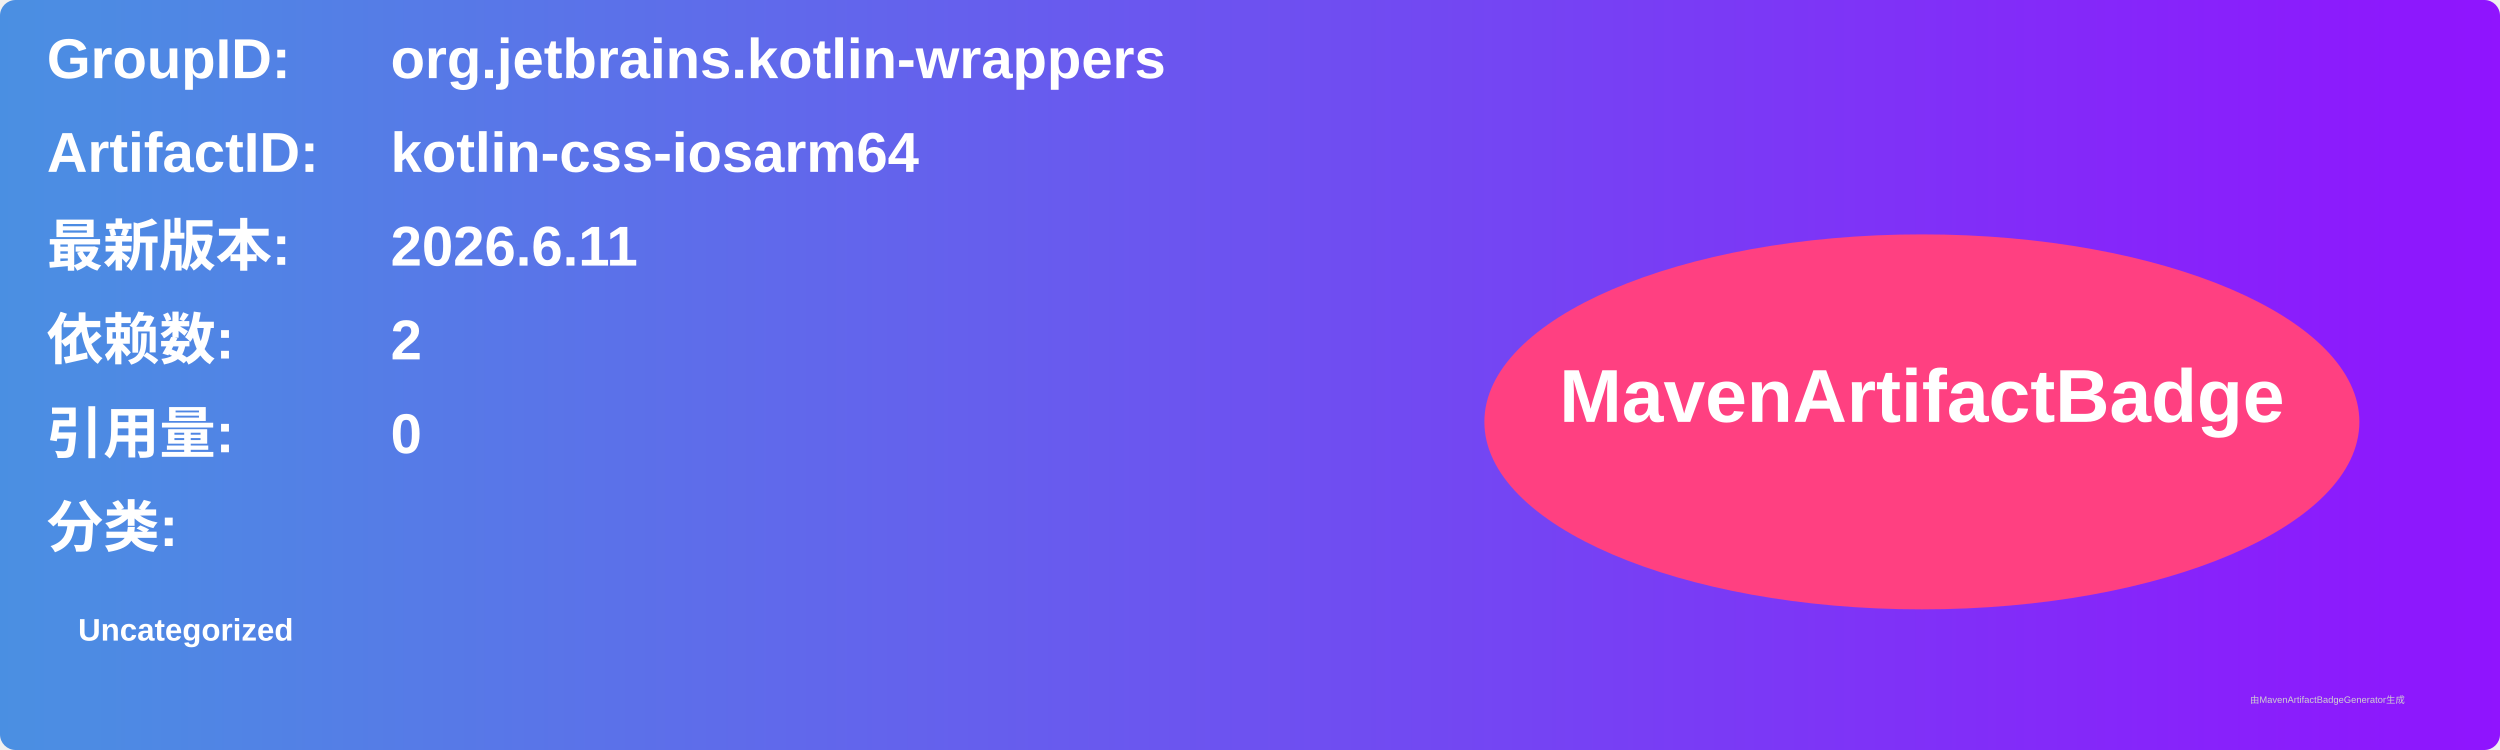
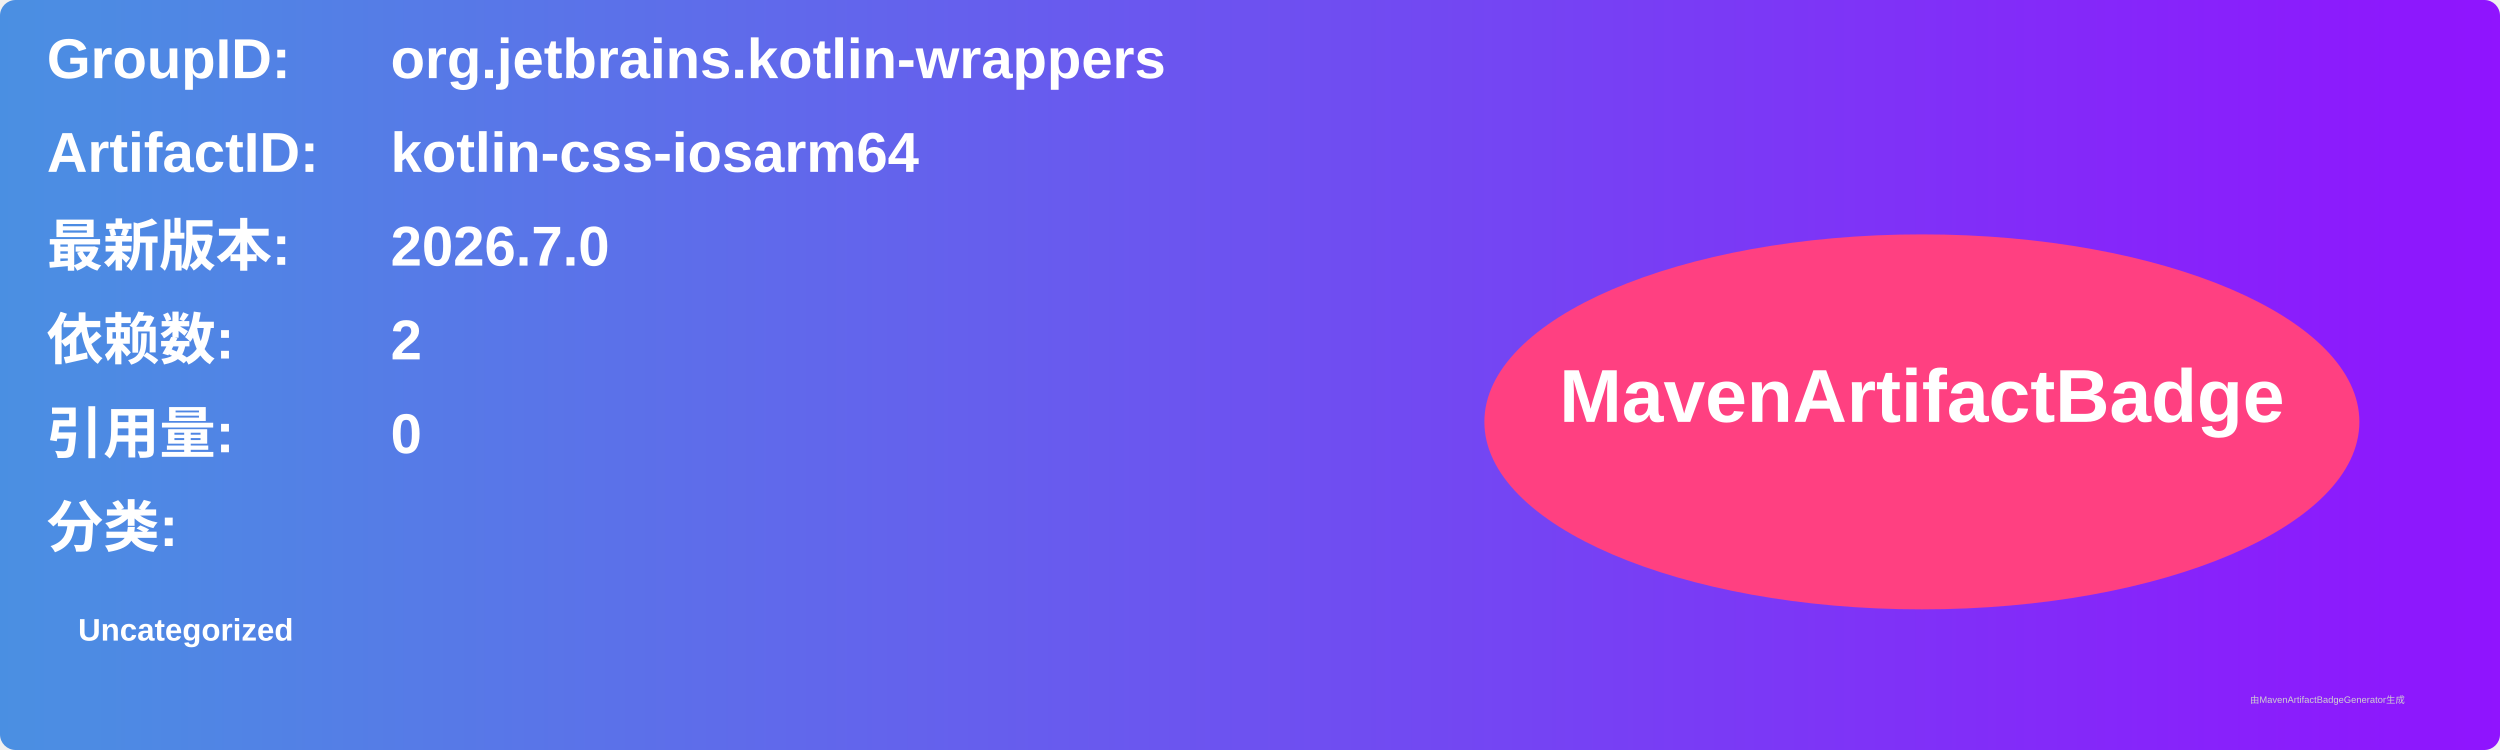
<svg xmlns="http://www.w3.org/2000/svg" width="800" height="240" viewBox="0 0 800 240">
  <linearGradient id="grad" x1="0%" y1="0%" x2="100%" y2="0%">
    <stop offset="0%" stop-color="#4a90e2" />
    <stop offset="100%" stop-color="#9013fe" />
  </linearGradient>
  <rect width="100%" height="100%" rx="5" ry="5" fill="url(#grad)" />
  <g transform="translate(15, 15)">
    <text x="0" y="10" font-family="Arial" font-size="18" fill="white" font-weight="bold" width="260">GroupID:</text>
    <text x="110" y="10" font-family="Arial" font-size="18" fill="white" font-weight="bold" width="460">org.jetbrains.kotlin-wrappers</text>
    <text x="0" y="40" font-family="Arial" font-size="18" fill="white" font-weight="bold" width="260">ArtifactID:</text>
    <text x="110" y="40" font-family="Arial" font-size="18" fill="white" font-weight="bold" width="460">kotlin-css-iosarm64</text>
    <text x="0" y="70" font-family="Arial" font-size="18" fill="white" font-weight="bold">最新版本:</text>
    <text x="110" y="70" font-family="Arial" font-size="18" fill="white" font-weight="bold">
-       <tspan font-weight="bold">2026.6.11</tspan>
+       <tspan font-weight="bold">2026.7.0</tspan>
    </text>
    <text x="0" y="100" font-family="Arial" font-size="18" fill="white" font-weight="bold">依赖数: </text>
    <text x="110" y="100" font-family="Arial" font-size="18" fill="white">
      <tspan font-weight="bold">2</tspan>
    </text>
    <text x="0" y="130" font-family="Arial" font-size="18" fill="white" font-weight="bold">引用量: </text>
    <text x="110" y="130" font-family="Arial" font-size="18" fill="white">
      <tspan font-weight="bold">0</tspan>
    </text>
    <text x="0" y="160" font-family="Arial" font-size="18" fill="white" font-weight="bold">分类:</text>
    <text x="10" y="190" font-family="Arial" font-size="10" fill="white">
      <tspan font-weight="bold">Uncategorized</tspan>
    </text>
    <ellipse cx="600" cy="120" rx="140" ry="60" fill="#ff4081" />
    <text x="600" y="120" text-anchor="middle" font-family="Arial" font-size="24" fill="white" font-weight="bold">MavenArtifactBadge</text>
  </g>
  <text x="720" y="225" font-family="Arial" font-size="3" fill="#d0d0d0">由MavenArtifactBadgeGenerator生成</text>
</svg>
